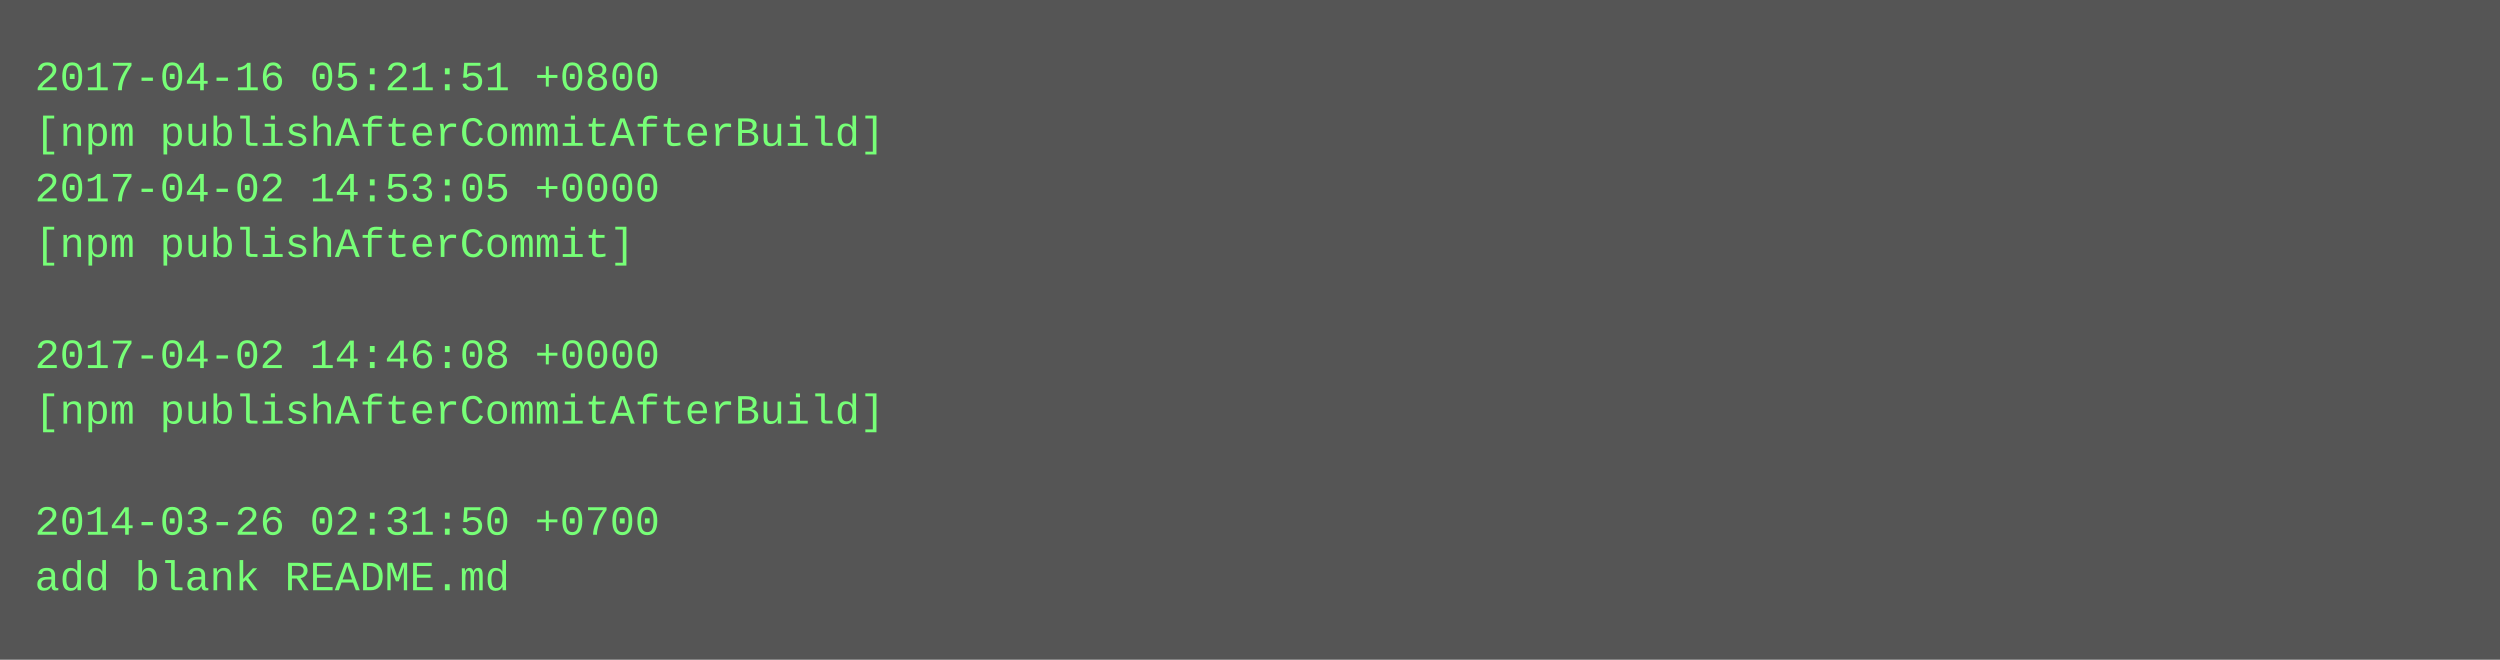
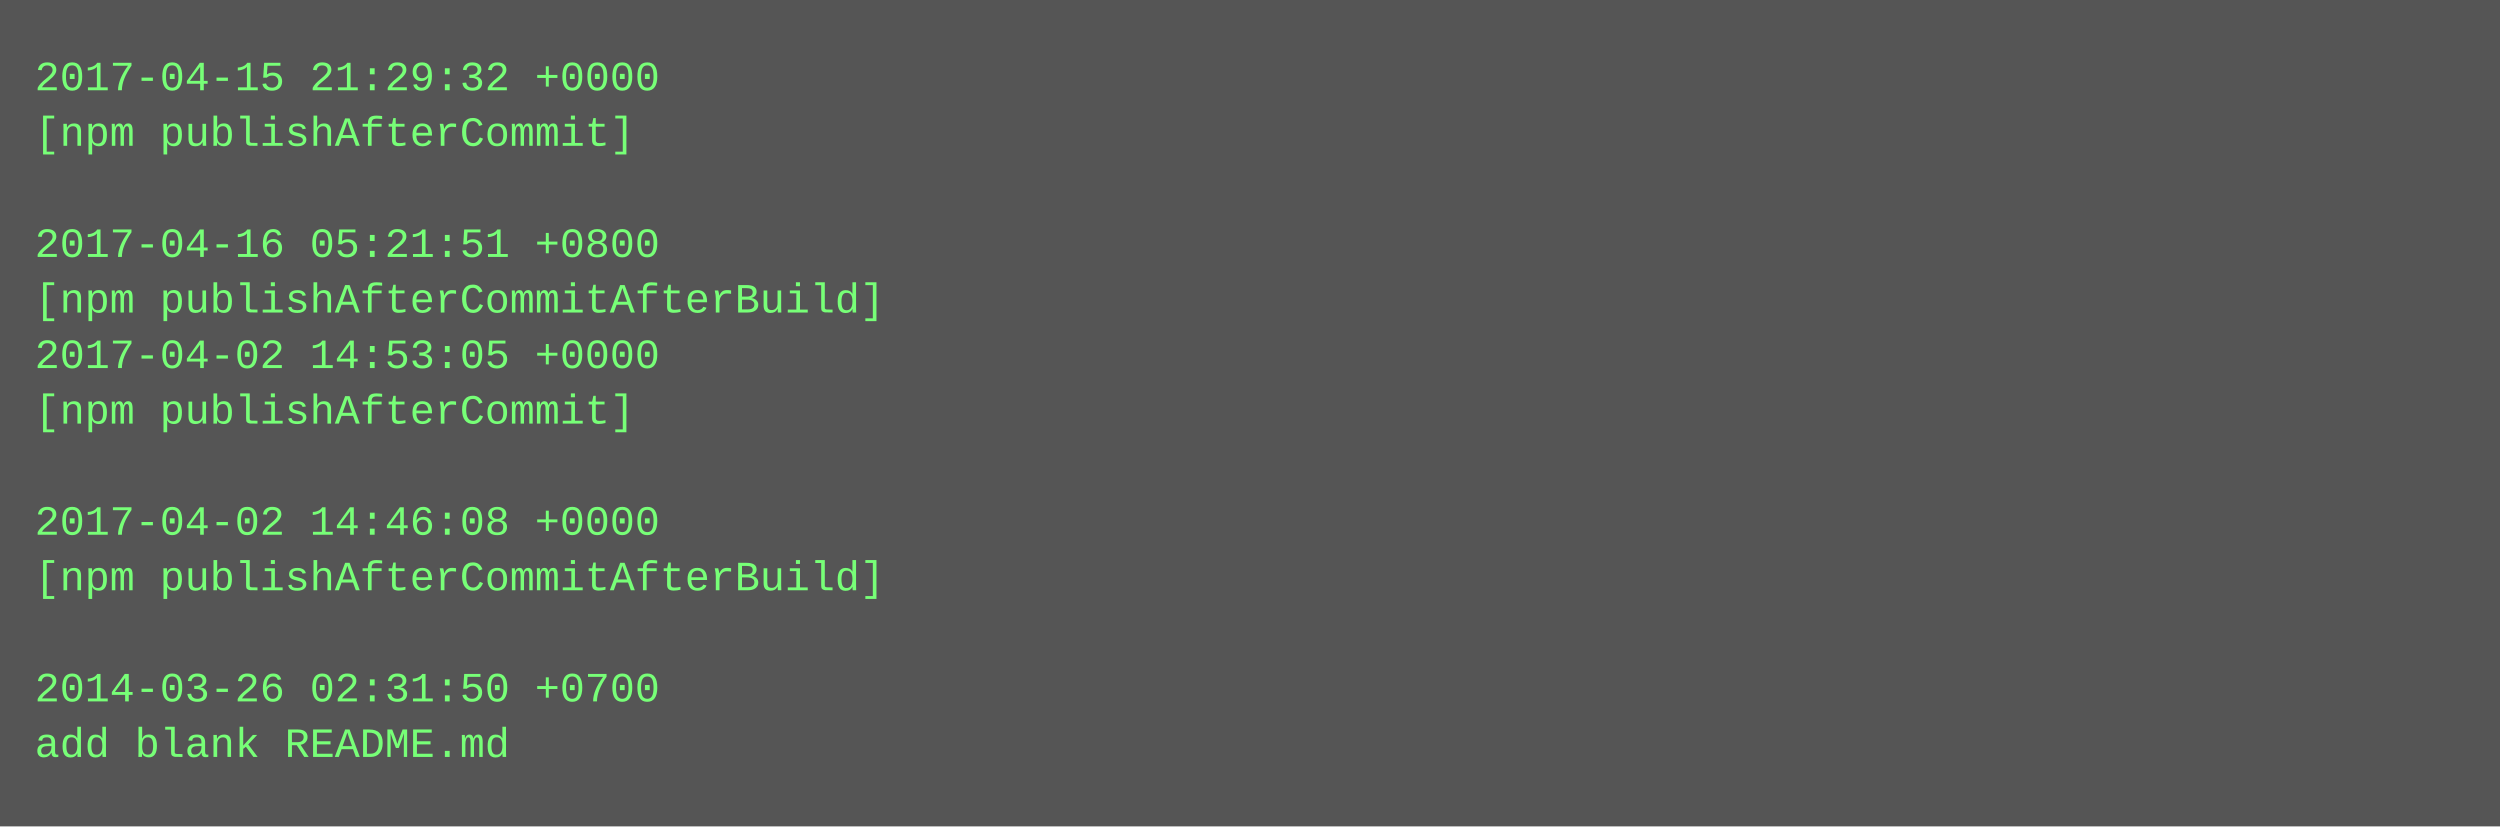
- <svg xmlns="http://www.w3.org/2000/svg" height="190" width="720">
-   <rect height="190" fill="#555" width="720" />
+ <svg xmlns="http://www.w3.org/2000/svg" height="238" width="720">
+   <rect height="238" fill="#555" width="720" />
  <text fill="#7f7" font-family="Courier New" font-size="12" xml:space="preserve">
-     <tspan x="10" y="26">2017-04-16 05:21:51 +0800</tspan>
-     <tspan x="10" y="42">[npm publishAfterCommitAfterBuild]</tspan>
-     <tspan x="10" y="58">2017-04-02 14:53:05 +0000</tspan>
-     <tspan x="10" y="74">[npm publishAfterCommit]</tspan>
-     <tspan x="10" y="90" />
-     <tspan x="10" y="106">2017-04-02 14:46:08 +0000</tspan>
-     <tspan x="10" y="122">[npm publishAfterCommitAfterBuild]</tspan>
+     <tspan x="10" y="26">2017-04-15 21:29:32 +0000</tspan>
+     <tspan x="10" y="42">[npm publishAfterCommit]</tspan>
+     <tspan x="10" y="58" />
+     <tspan x="10" y="74">2017-04-16 05:21:51 +0800</tspan>
+     <tspan x="10" y="90">[npm publishAfterCommitAfterBuild]</tspan>
+     <tspan x="10" y="106">2017-04-02 14:53:05 +0000</tspan>
+     <tspan x="10" y="122">[npm publishAfterCommit]</tspan>
    <tspan x="10" y="138" />
-     <tspan x="10" y="154">2014-03-26 02:31:50 +0700</tspan>
-     <tspan x="10" y="170">add blank README.md</tspan>
+     <tspan x="10" y="154">2017-04-02 14:46:08 +0000</tspan>
+     <tspan x="10" y="170">[npm publishAfterCommitAfterBuild]</tspan>
+     <tspan x="10" y="186" />
+     <tspan x="10" y="202">2014-03-26 02:31:50 +0700</tspan>
+     <tspan x="10" y="218">add blank README.md</tspan>
  </text>
</svg>
